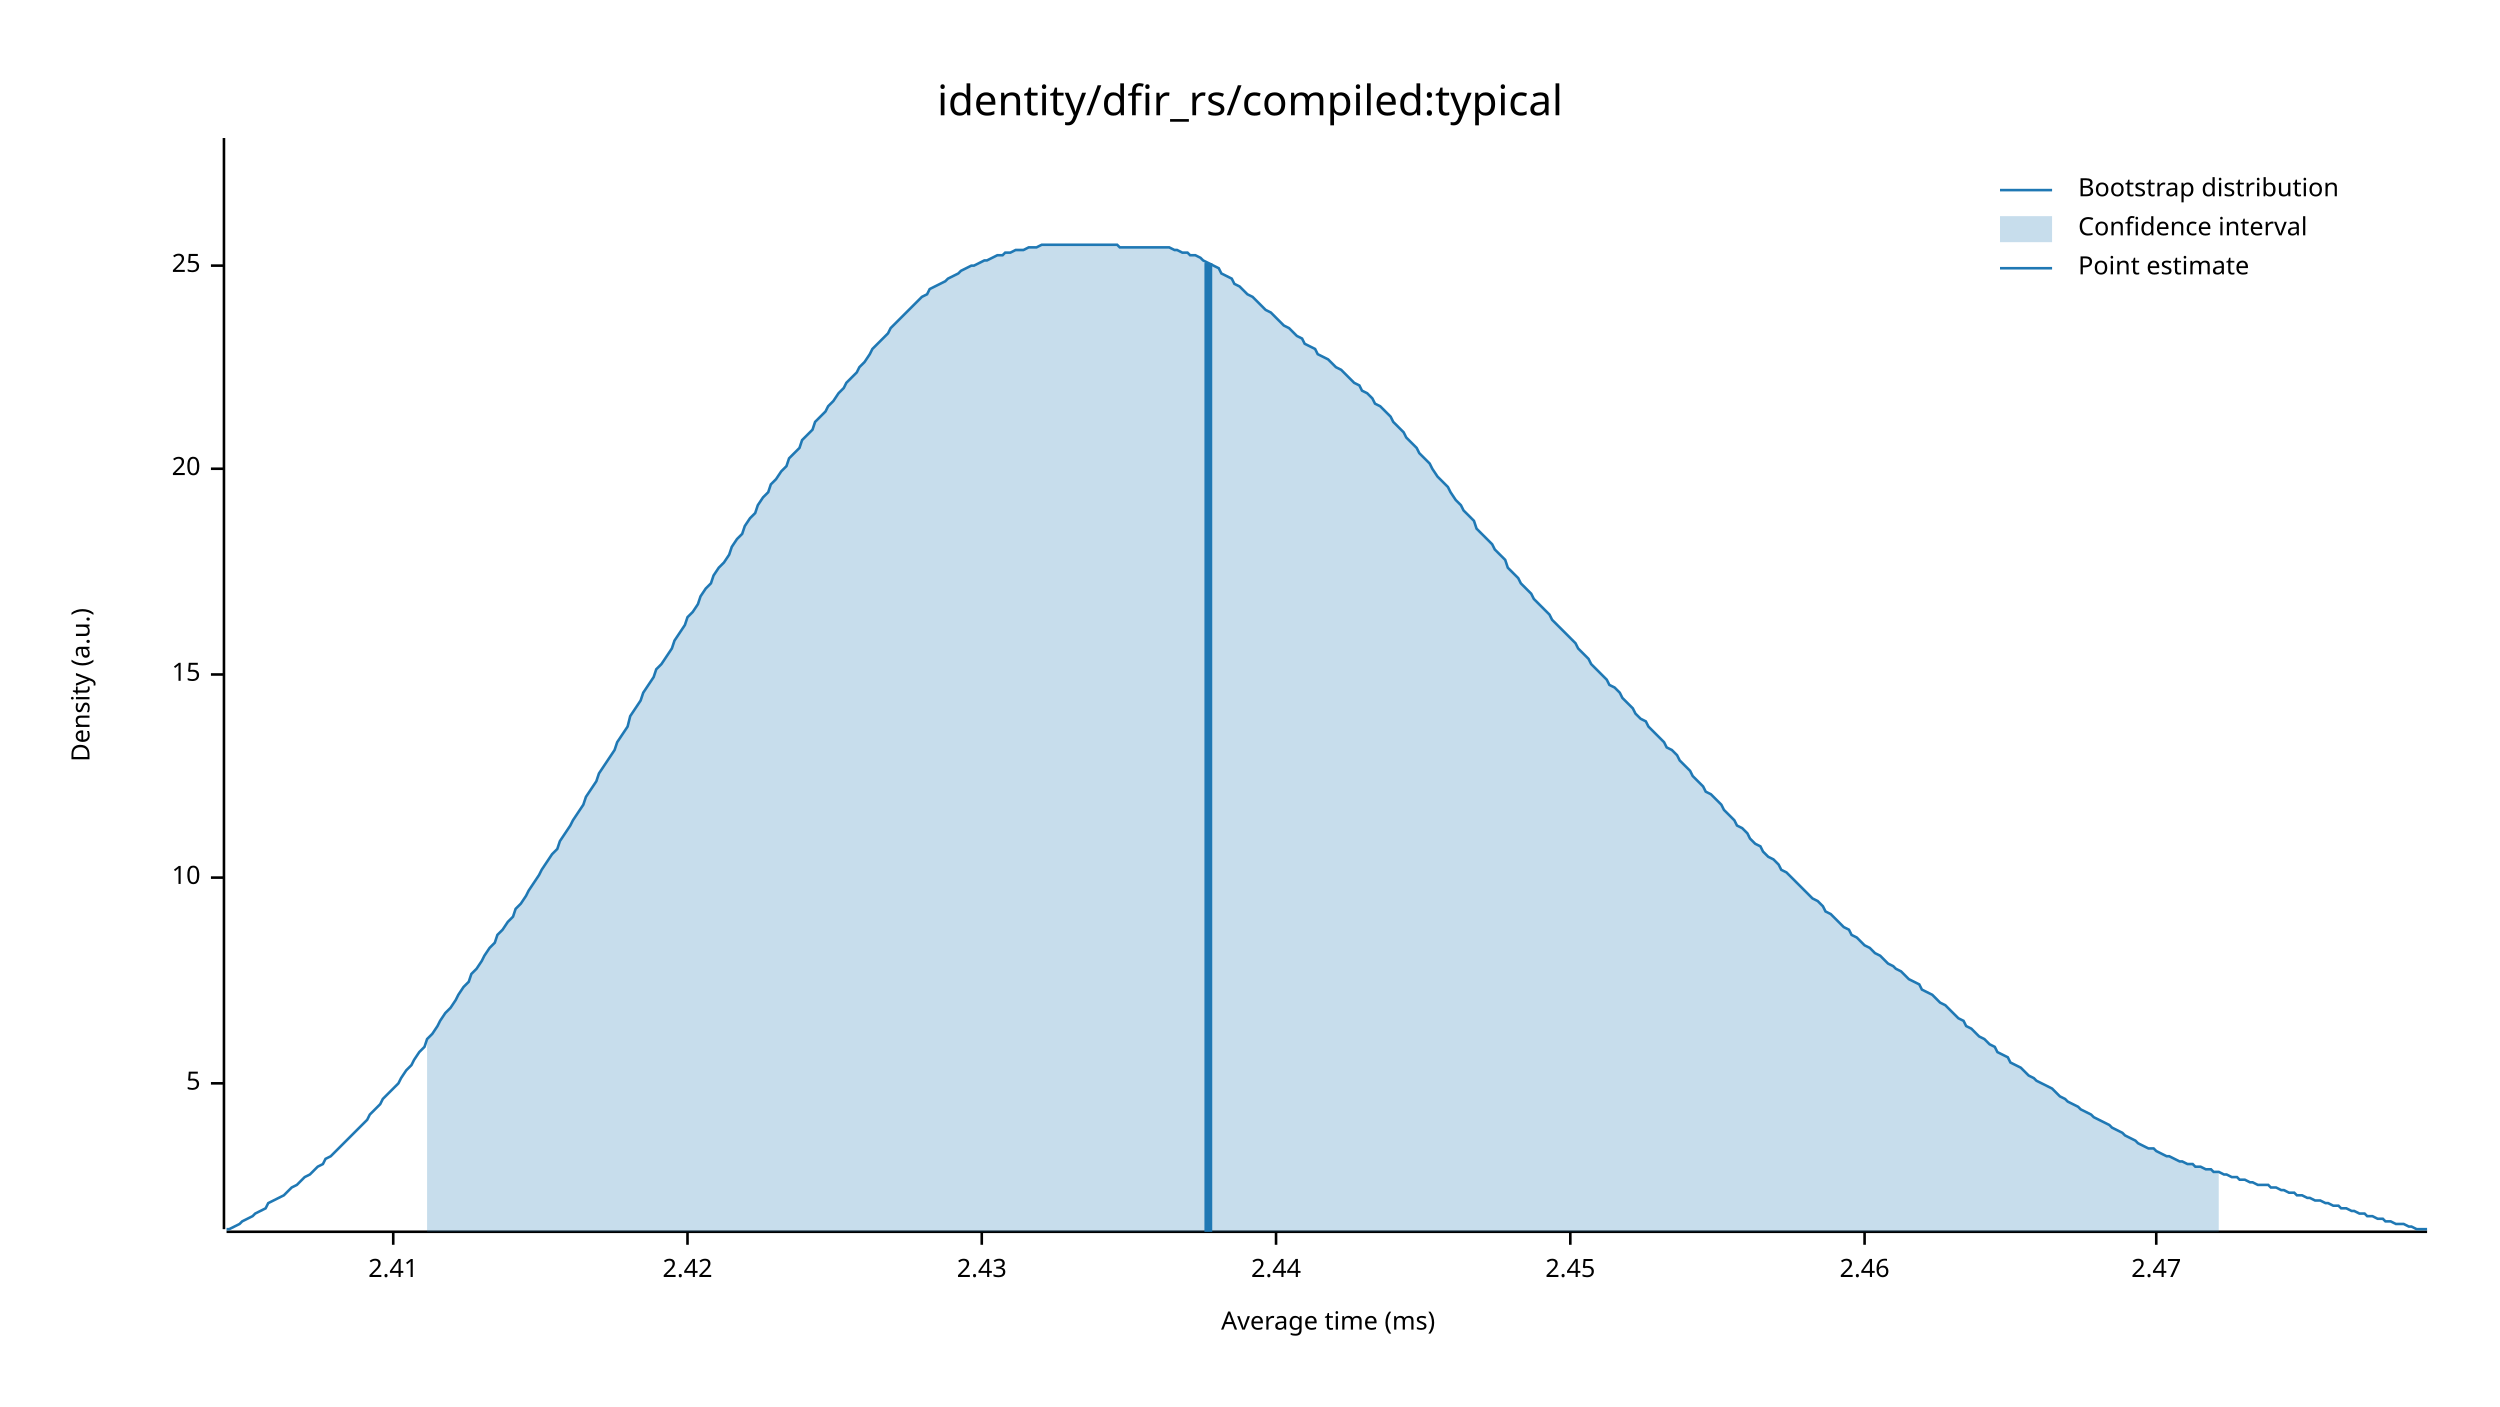
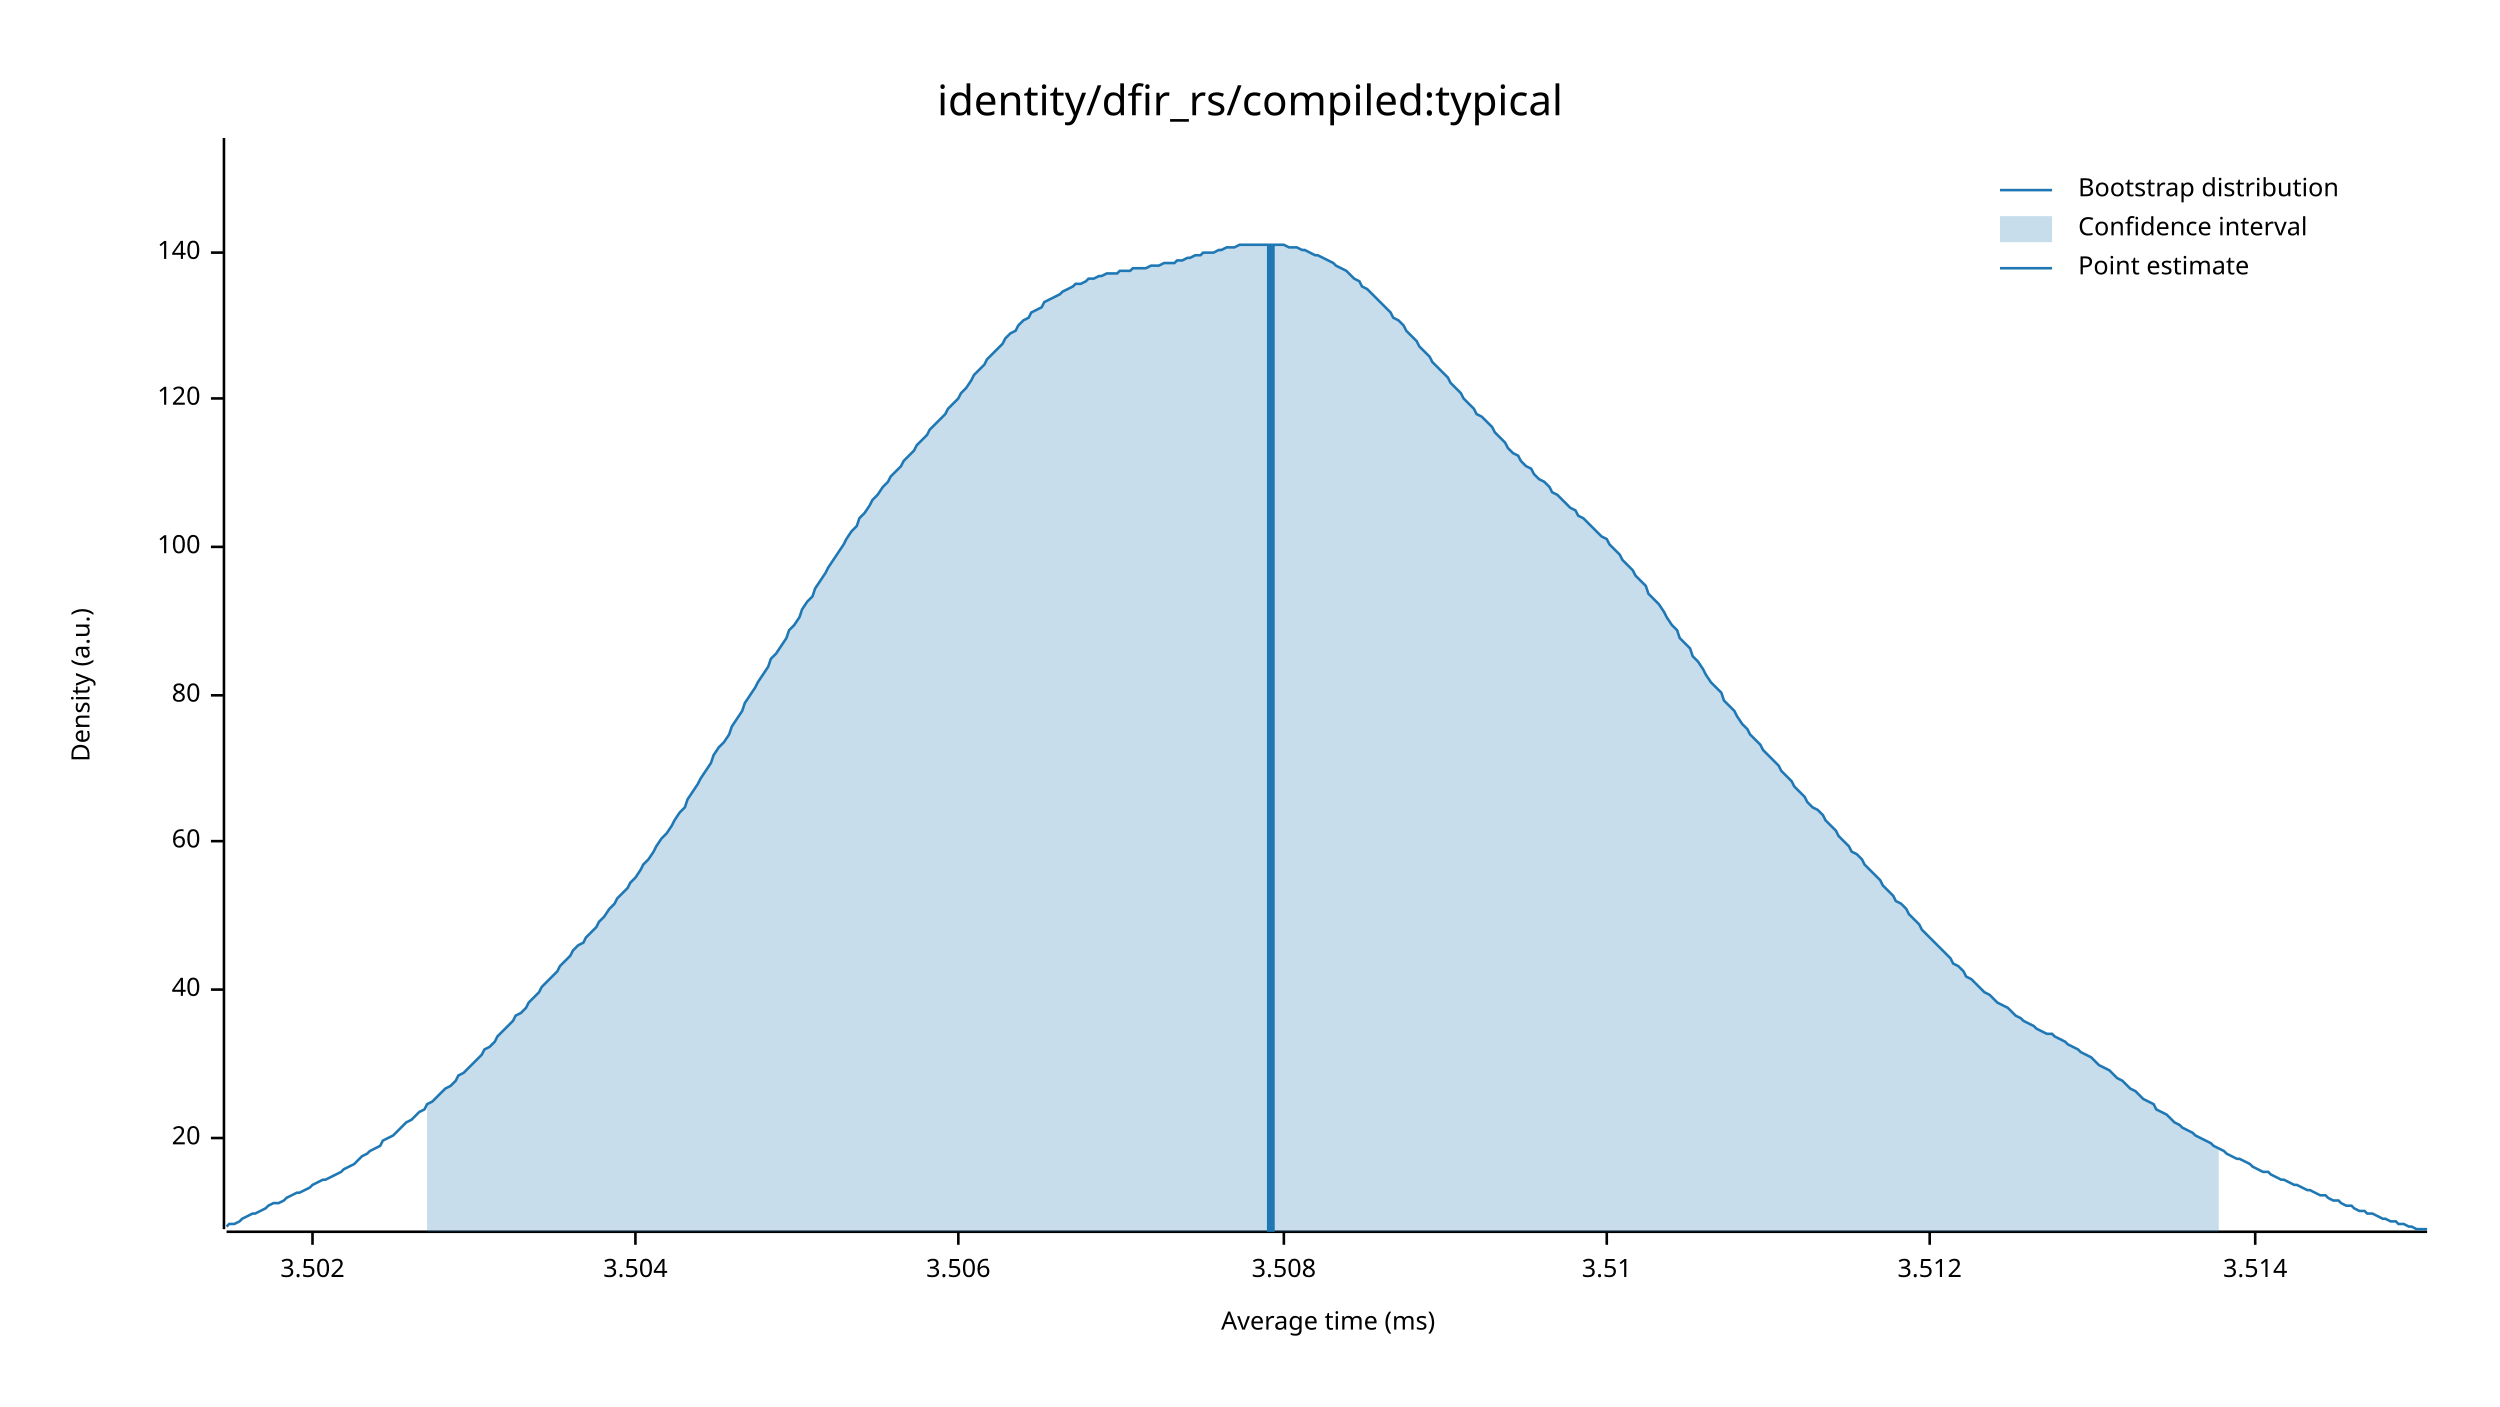
<svg xmlns="http://www.w3.org/2000/svg" width="960" height="540" viewBox="0 0 960 540">
  <text x="480" y="32" dy="0.76em" text-anchor="middle" font-family="sans-serif" font-size="16.129" opacity="1" fill="#000000">
identity/dfir_rs/compiled:typical
</text>
  <text x="27" y="263" dy="0.76em" text-anchor="middle" font-family="sans-serif" font-size="9.677" opacity="1" fill="#000000" transform="rotate(270, 27, 263)">
Density (a.u.)
</text>
  <text x="510" y="513" dy="-0.5ex" text-anchor="middle" font-family="sans-serif" font-size="9.677" opacity="1" fill="#000000">
Average time (ms)
</text>
  <polyline fill="none" opacity="1" stroke="#000000" stroke-width="1" points="86,53 86,472 " />
-   <text x="77" y="416" dy="0.5ex" text-anchor="end" font-family="sans-serif" font-size="9.677" opacity="1" fill="#000000">
- 5
- </text>
-   <polyline fill="none" opacity="1" stroke="#000000" stroke-width="1" points="81,416 86,416 " />
-   <text x="77" y="337" dy="0.5ex" text-anchor="end" font-family="sans-serif" font-size="9.677" opacity="1" fill="#000000">
- 10
- </text>
-   <polyline fill="none" opacity="1" stroke="#000000" stroke-width="1" points="81,337 86,337 " />
-   <text x="77" y="259" dy="0.5ex" text-anchor="end" font-family="sans-serif" font-size="9.677" opacity="1" fill="#000000">
- 15
- </text>
-   <polyline fill="none" opacity="1" stroke="#000000" stroke-width="1" points="81,259 86,259 " />
-   <text x="77" y="180" dy="0.5ex" text-anchor="end" font-family="sans-serif" font-size="9.677" opacity="1" fill="#000000">
+   <text x="77" y="437" dy="0.5ex" text-anchor="end" font-family="sans-serif" font-size="9.677" opacity="1" fill="#000000">
20
</text>
-   <polyline fill="none" opacity="1" stroke="#000000" stroke-width="1" points="81,180 86,180 " />
-   <text x="77" y="102" dy="0.5ex" text-anchor="end" font-family="sans-serif" font-size="9.677" opacity="1" fill="#000000">
- 25
+   <polyline fill="none" opacity="1" stroke="#000000" stroke-width="1" points="81,437 86,437 " />
+   <text x="77" y="380" dy="0.5ex" text-anchor="end" font-family="sans-serif" font-size="9.677" opacity="1" fill="#000000">
+ 40
</text>
-   <polyline fill="none" opacity="1" stroke="#000000" stroke-width="1" points="81,102 86,102 " />
+   <polyline fill="none" opacity="1" stroke="#000000" stroke-width="1" points="81,380 86,380 " />
+   <text x="77" y="323" dy="0.5ex" text-anchor="end" font-family="sans-serif" font-size="9.677" opacity="1" fill="#000000">
+ 60
+ </text>
+   <polyline fill="none" opacity="1" stroke="#000000" stroke-width="1" points="81,323 86,323 " />
+   <text x="77" y="267" dy="0.5ex" text-anchor="end" font-family="sans-serif" font-size="9.677" opacity="1" fill="#000000">
+ 80
+ </text>
+   <polyline fill="none" opacity="1" stroke="#000000" stroke-width="1" points="81,267 86,267 " />
+   <text x="77" y="210" dy="0.5ex" text-anchor="end" font-family="sans-serif" font-size="9.677" opacity="1" fill="#000000">
+ 100
+ </text>
+   <polyline fill="none" opacity="1" stroke="#000000" stroke-width="1" points="81,210 86,210 " />
+   <text x="77" y="153" dy="0.5ex" text-anchor="end" font-family="sans-serif" font-size="9.677" opacity="1" fill="#000000">
+ 120
+ </text>
+   <polyline fill="none" opacity="1" stroke="#000000" stroke-width="1" points="81,153 86,153 " />
+   <text x="77" y="97" dy="0.5ex" text-anchor="end" font-family="sans-serif" font-size="9.677" opacity="1" fill="#000000">
+ 140
+ </text>
+   <polyline fill="none" opacity="1" stroke="#000000" stroke-width="1" points="81,97 86,97 " />
  <polyline fill="none" opacity="1" stroke="#000000" stroke-width="1" points="87,473 932,473 " />
-   <text x="151" y="483" dy="0.76em" text-anchor="middle" font-family="sans-serif" font-size="9.677" opacity="1" fill="#000000">
- 2.41
+   <text x="120" y="483" dy="0.76em" text-anchor="middle" font-family="sans-serif" font-size="9.677" opacity="1" fill="#000000">
+ 3.502
</text>
-   <polyline fill="none" opacity="1" stroke="#000000" stroke-width="1" points="151,473 151,478 " />
-   <text x="264" y="483" dy="0.76em" text-anchor="middle" font-family="sans-serif" font-size="9.677" opacity="1" fill="#000000">
- 2.42
+   <polyline fill="none" opacity="1" stroke="#000000" stroke-width="1" points="120,473 120,478 " />
+   <text x="244" y="483" dy="0.76em" text-anchor="middle" font-family="sans-serif" font-size="9.677" opacity="1" fill="#000000">
+ 3.504
</text>
-   <polyline fill="none" opacity="1" stroke="#000000" stroke-width="1" points="264,473 264,478 " />
-   <text x="377" y="483" dy="0.76em" text-anchor="middle" font-family="sans-serif" font-size="9.677" opacity="1" fill="#000000">
- 2.43
+   <polyline fill="none" opacity="1" stroke="#000000" stroke-width="1" points="244,473 244,478 " />
+   <text x="368" y="483" dy="0.76em" text-anchor="middle" font-family="sans-serif" font-size="9.677" opacity="1" fill="#000000">
+ 3.506
</text>
-   <polyline fill="none" opacity="1" stroke="#000000" stroke-width="1" points="377,473 377,478 " />
-   <text x="490" y="483" dy="0.76em" text-anchor="middle" font-family="sans-serif" font-size="9.677" opacity="1" fill="#000000">
- 2.44
+   <polyline fill="none" opacity="1" stroke="#000000" stroke-width="1" points="368,473 368,478 " />
+   <text x="493" y="483" dy="0.76em" text-anchor="middle" font-family="sans-serif" font-size="9.677" opacity="1" fill="#000000">
+ 3.508
</text>
-   <polyline fill="none" opacity="1" stroke="#000000" stroke-width="1" points="490,473 490,478 " />
-   <text x="603" y="483" dy="0.76em" text-anchor="middle" font-family="sans-serif" font-size="9.677" opacity="1" fill="#000000">
- 2.45
+   <polyline fill="none" opacity="1" stroke="#000000" stroke-width="1" points="493,473 493,478 " />
+   <text x="617" y="483" dy="0.76em" text-anchor="middle" font-family="sans-serif" font-size="9.677" opacity="1" fill="#000000">
+ 3.51
</text>
-   <polyline fill="none" opacity="1" stroke="#000000" stroke-width="1" points="603,473 603,478 " />
-   <text x="716" y="483" dy="0.76em" text-anchor="middle" font-family="sans-serif" font-size="9.677" opacity="1" fill="#000000">
- 2.46
+   <polyline fill="none" opacity="1" stroke="#000000" stroke-width="1" points="617,473 617,478 " />
+   <text x="741" y="483" dy="0.76em" text-anchor="middle" font-family="sans-serif" font-size="9.677" opacity="1" fill="#000000">
+ 3.512
</text>
-   <polyline fill="none" opacity="1" stroke="#000000" stroke-width="1" points="716,473 716,478 " />
-   <text x="828" y="483" dy="0.76em" text-anchor="middle" font-family="sans-serif" font-size="9.677" opacity="1" fill="#000000">
- 2.47
+   <polyline fill="none" opacity="1" stroke="#000000" stroke-width="1" points="741,473 741,478 " />
+   <text x="866" y="483" dy="0.76em" text-anchor="middle" font-family="sans-serif" font-size="9.677" opacity="1" fill="#000000">
+ 3.514
</text>
-   <polyline fill="none" opacity="1" stroke="#000000" stroke-width="1" points="828,473 828,478 " />
-   <polyline fill="none" opacity="1" stroke="#1F78B4" stroke-width="1" points="87,472 88,472 90,471 92,470 93,469 95,468 97,467 98,466 100,465 102,464 103,462 105,461 107,460 109,459 110,458 112,456 114,455 115,454 117,452 119,451 120,450 122,448 124,447 125,445 127,444 129,442 131,440 132,439 134,437 136,435 137,434 139,432 141,430 142,428 144,426 146,424 147,422 149,420 151,418 153,416 154,414 156,411 158,409 159,407 161,404 163,402 164,399 166,397 168,394 169,392 171,389 173,387 175,384 176,382 178,379 180,377 181,374 183,372 185,369 186,367 188,364 190,362 191,359 193,357 195,354 197,352 198,349 200,347 202,344 203,342 205,339 207,336 208,334 210,331 212,328 214,326 215,323 217,320 219,317 220,315 222,312 224,309 225,306 227,303 229,300 230,297 232,294 234,291 236,288 237,285 239,282 241,279 242,275 244,272 246,269 247,266 249,263 251,260 252,257 254,255 256,252 258,249 259,246 261,243 263,240 264,237 266,235 268,232 269,229 271,226 273,224 274,221 276,218 278,216 280,213 281,210 283,207 285,205 286,202 288,199 290,197 291,194 293,191 295,189 296,186 298,184 300,181 302,179 303,176 305,174 307,172 308,169 310,167 312,165 313,162 315,160 317,158 318,156 320,154 322,151 324,149 325,147 327,145 329,143 330,141 332,139 334,136 335,134 337,132 339,130 341,128 342,126 344,124 346,122 347,121 349,119 351,117 352,116 354,114 356,113 357,111 359,110 361,109 363,108 364,107 366,106 368,105 369,104 371,103 373,102 374,102 376,101 378,100 379,100 381,99 383,98 385,98 386,97 388,97 390,96 391,96 393,96 395,95 396,95 398,95 400,94 401,94 403,94 405,94 407,94 408,94 410,94 412,94 413,94 415,94 417,94 418,94 420,94 422,94 423,94 425,94 427,94 429,94 430,95 432,95 434,95 435,95 437,95 439,95 440,95 442,95 444,95 445,95 447,95 449,95 451,96 452,96 454,97 456,97 457,98 459,98 461,99 462,100 464,101 466,102 468,103 469,105 471,106 473,107 474,109 476,110 478,112 479,113 481,114 483,116 484,117 486,119 488,120 490,122 491,123 493,125 495,126 496,127 498,129 500,130 501,132 503,133 505,134 506,136 508,137 510,138 512,140 513,141 515,142 517,144 518,145 520,147 522,148 523,150 525,151 527,153 528,155 530,156 532,158 534,160 535,162 537,164 539,166 540,168 542,170 544,172 545,174 547,176 549,178 550,180 552,183 554,185 556,187 557,189 559,192 561,194 562,196 564,198 566,200 567,203 569,205 571,207 573,209 574,211 576,213 578,215 579,218 581,220 583,222 584,224 586,226 588,228 589,230 591,232 593,234 595,236 596,238 598,240 600,242 601,243 603,245 605,247 606,249 608,251 610,253 611,255 613,257 615,259 617,261 618,263 620,264 622,266 623,268 625,270 627,272 628,274 630,276 632,277 633,279 635,281 637,283 639,285 640,287 642,288 644,290 645,292 647,294 649,296 650,298 652,300 654,302 655,304 657,305 659,307 661,309 662,311 664,313 666,315 667,317 669,318 671,320 672,322 674,324 676,325 677,327 679,329 681,330 683,332 684,334 686,335 688,337 689,338 691,340 693,342 694,343 696,345 698,346 700,348 701,350 703,351 705,353 706,354 708,356 710,357 711,359 713,360 715,362 716,363 718,364 720,366 722,367 723,368 725,370 727,371 728,372 730,373 732,375 733,376 735,377 737,378 738,380 740,381 742,382 744,384 745,385 747,386 749,388 750,389 752,391 754,392 755,394 757,395 759,397 760,398 762,399 764,401 766,402 767,404 769,405 771,406 772,408 774,409 776,410 777,411 779,413 781,414 782,415 784,416 786,417 788,418 789,419 791,421 793,422 794,423 796,424 798,425 799,426 801,427 803,428 804,429 806,430 808,431 810,432 811,433 813,434 815,435 816,436 818,437 820,438 821,439 823,440 825,441 827,441 828,442 830,443 832,444 833,444 835,445 837,446 838,446 840,447 842,447 843,448 845,448 847,449 849,449 850,450 852,450 854,451 855,451 857,452 859,452 860,453 862,453 864,454 865,454 867,455 869,455 871,455 872,456 874,456 876,457 877,457 879,458 881,458 882,459 884,459 886,460 887,460 889,461 891,461 893,462 894,462 896,463 898,463 899,464 901,464 903,465 904,465 906,466 908,466 909,467 911,467 913,468 915,468 916,469 918,469 920,470 921,470 923,470 925,471 926,471 928,472 930,472 932,472 " />
-   <polygon opacity="0.25" fill="#1F78B4" points="164,399 166,397 168,394 169,392 171,389 173,387 175,384 176,382 178,379 180,377 181,374 183,372 185,369 186,367 188,364 190,362 191,359 193,357 195,354 197,352 198,349 200,347 202,344 203,342 205,339 207,336 208,334 210,331 212,328 214,326 215,323 217,320 219,317 220,315 222,312 224,309 225,306 227,303 229,300 230,297 232,294 234,291 236,288 237,285 239,282 241,279 242,275 244,272 246,269 247,266 249,263 251,260 252,257 254,255 256,252 258,249 259,246 261,243 263,240 264,237 266,235 268,232 269,229 271,226 273,224 274,221 276,218 278,216 280,213 281,210 283,207 285,205 286,202 288,199 290,197 291,194 293,191 295,189 296,186 298,184 300,181 302,179 303,176 305,174 307,172 308,169 310,167 312,165 313,162 315,160 317,158 318,156 320,154 322,151 324,149 325,147 327,145 329,143 330,141 332,139 334,136 335,134 337,132 339,130 341,128 342,126 344,124 346,122 347,121 349,119 351,117 352,116 354,114 356,113 357,111 359,110 361,109 363,108 364,107 366,106 368,105 369,104 371,103 373,102 374,102 376,101 378,100 379,100 381,99 383,98 385,98 386,97 388,97 390,96 391,96 393,96 395,95 396,95 398,95 400,94 401,94 403,94 405,94 407,94 408,94 410,94 412,94 413,94 415,94 417,94 418,94 420,94 422,94 423,94 425,94 427,94 429,94 430,95 432,95 434,95 435,95 437,95 439,95 440,95 442,95 444,95 445,95 447,95 449,95 451,96 452,96 454,97 456,97 457,98 459,98 461,99 462,100 464,101 466,102 468,103 469,105 471,106 473,107 474,109 476,110 478,112 479,113 481,114 483,116 484,117 486,119 488,120 490,122 491,123 493,125 495,126 496,127 498,129 500,130 501,132 503,133 505,134 506,136 508,137 510,138 512,140 513,141 515,142 517,144 518,145 520,147 522,148 523,150 525,151 527,153 528,155 530,156 532,158 534,160 535,162 537,164 539,166 540,168 542,170 544,172 545,174 547,176 549,178 550,180 552,183 554,185 556,187 557,189 559,192 561,194 562,196 564,198 566,200 567,203 569,205 571,207 573,209 574,211 576,213 578,215 579,218 581,220 583,222 584,224 586,226 588,228 589,230 591,232 593,234 595,236 596,238 598,240 600,242 601,243 603,245 605,247 606,249 608,251 610,253 611,255 613,257 615,259 617,261 618,263 620,264 622,266 623,268 625,270 627,272 628,274 630,276 632,277 633,279 635,281 637,283 639,285 640,287 642,288 644,290 645,292 647,294 649,296 650,298 652,300 654,302 655,304 657,305 659,307 661,309 662,311 664,313 666,315 667,317 669,318 671,320 672,322 674,324 676,325 677,327 679,329 681,330 683,332 684,334 686,335 688,337 689,338 691,340 693,342 694,343 696,345 698,346 700,348 701,350 703,351 705,353 706,354 708,356 710,357 711,359 713,360 715,362 716,363 718,364 720,366 722,367 723,368 725,370 727,371 728,372 730,373 732,375 733,376 735,377 737,378 738,380 740,381 742,382 744,384 745,385 747,386 749,388 750,389 752,391 754,392 755,394 757,395 759,397 760,398 762,399 764,401 766,402 767,404 769,405 771,406 772,408 774,409 776,410 777,411 779,413 781,414 782,415 784,416 786,417 788,418 789,419 791,421 793,422 794,423 796,424 798,425 799,426 801,427 803,428 804,429 806,430 808,431 810,432 811,433 813,434 815,435 816,436 818,437 820,438 821,439 823,440 825,441 827,441 828,442 830,443 832,444 833,444 835,445 837,446 838,446 840,447 842,447 843,448 845,448 847,449 849,449 850,450 852,450 852,473 164,473 " />
-   <polyline fill="none" opacity="1" stroke="#1F78B4" stroke-width="3" points="464,473 464,101 " />
+   <polyline fill="none" opacity="1" stroke="#000000" stroke-width="1" points="866,473 866,478 " />
+   <polyline fill="none" opacity="1" stroke="#1F78B4" stroke-width="1" points="87,471 88,470 90,470 92,469 93,468 95,467 97,466 98,466 100,465 102,464 103,463 105,462 107,462 109,461 110,460 112,459 114,458 115,458 117,457 119,456 120,455 122,454 124,453 125,453 127,452 129,451 131,450 132,449 134,448 136,447 137,446 139,444 141,443 142,442 144,441 146,440 147,438 149,437 151,436 153,434 154,433 156,431 158,430 159,429 161,427 163,426 164,424 166,423 168,421 169,420 171,418 173,417 175,415 176,413 178,412 180,410 181,409 183,407 185,405 186,403 188,402 190,400 191,398 193,396 195,394 197,392 198,390 200,389 202,387 203,385 205,383 207,381 208,379 210,377 212,375 214,373 215,371 217,369 219,367 220,365 222,363 224,362 225,360 227,358 229,356 230,354 232,352 234,349 236,347 237,345 239,343 241,341 242,339 244,337 246,334 247,332 249,330 251,327 252,325 254,322 256,320 258,317 259,315 261,312 263,310 264,307 266,304 268,301 269,299 271,296 273,293 274,290 276,287 278,285 280,282 281,279 283,276 285,273 286,270 288,267 290,264 291,262 293,259 295,256 296,253 298,251 300,248 302,245 303,242 305,240 307,237 308,234 310,231 312,229 313,226 315,223 317,220 318,218 320,215 322,212 324,209 325,207 327,204 329,202 330,199 332,197 334,194 335,192 337,190 339,187 341,185 342,183 344,181 346,179 347,177 349,175 351,173 352,171 354,169 356,167 357,165 359,163 361,161 363,159 364,157 366,155 368,153 369,151 371,149 373,146 374,144 376,142 378,140 379,138 381,136 383,134 385,132 386,130 388,128 390,127 391,125 393,123 395,122 396,120 398,119 400,118 401,116 403,115 405,114 407,113 408,112 410,111 412,110 413,109 415,109 417,108 418,107 420,107 422,106 423,106 425,105 427,105 429,105 430,104 432,104 434,104 435,103 437,103 439,103 440,103 442,102 444,102 445,102 447,101 449,101 451,101 452,100 454,100 456,99 457,99 459,98 461,98 462,97 464,97 466,97 468,96 469,96 471,95 473,95 474,95 476,94 478,94 479,94 481,94 483,94 484,94 486,94 488,94 490,94 491,94 493,94 495,95 496,95 498,95 500,96 501,96 503,97 505,98 506,98 508,99 510,100 512,101 513,102 515,103 517,104 518,105 520,107 522,108 523,110 525,111 527,113 528,114 530,116 532,118 534,120 535,122 537,123 539,125 540,127 542,129 544,131 545,133 547,135 549,137 550,139 552,141 554,143 556,145 557,147 559,149 561,151 562,153 564,155 566,157 567,159 569,160 571,162 573,164 574,166 576,168 578,170 579,172 581,174 583,175 584,177 586,179 588,180 589,182 591,184 593,185 595,187 596,189 598,190 600,192 601,193 603,195 605,196 606,198 608,199 610,201 611,202 613,204 615,206 617,207 618,209 620,211 622,213 623,215 625,217 627,219 628,221 630,223 632,225 633,228 635,230 637,232 639,235 640,237 642,240 644,242 645,245 647,247 649,249 650,252 652,254 654,257 655,259 657,262 659,264 661,266 662,269 664,271 666,273 667,275 669,278 671,280 672,282 674,284 676,286 677,288 679,290 681,292 683,294 684,296 686,298 688,300 689,302 691,304 693,306 694,308 696,310 698,311 700,313 701,315 703,317 705,319 706,321 708,323 710,325 711,327 713,328 715,330 716,332 718,334 720,336 722,338 723,340 725,342 727,344 728,346 730,347 732,349 733,351 735,353 737,355 738,357 740,359 742,361 744,363 745,364 747,366 749,368 750,370 752,371 754,373 755,375 757,376 759,378 760,379 762,381 764,382 766,384 767,385 769,386 771,387 772,388 774,390 776,391 777,392 779,393 781,394 782,395 784,396 786,397 788,397 789,398 791,399 793,400 794,401 796,402 798,403 799,404 801,405 803,406 804,407 806,409 808,410 810,411 811,412 813,414 815,415 816,416 818,418 820,419 821,420 823,422 825,423 827,424 828,426 830,427 832,428 833,429 835,431 837,432 838,433 840,434 842,435 843,436 845,437 847,438 849,439 850,440 852,441 854,442 855,443 857,444 859,445 860,445 862,446 864,447 865,448 867,449 869,450 871,450 872,451 874,452 876,453 877,453 879,454 881,455 882,455 884,456 886,457 887,457 889,458 891,459 893,459 894,460 896,461 898,461 899,462 901,463 903,463 904,464 906,465 908,465 909,466 911,466 913,467 915,468 916,468 918,469 920,469 921,470 923,470 925,471 926,471 928,472 930,472 932,472 " />
+   <polygon opacity="0.25" fill="#1F78B4" points="164,424 166,423 168,421 169,420 171,418 173,417 175,415 176,413 178,412 180,410 181,409 183,407 185,405 186,403 188,402 190,400 191,398 193,396 195,394 197,392 198,390 200,389 202,387 203,385 205,383 207,381 208,379 210,377 212,375 214,373 215,371 217,369 219,367 220,365 222,363 224,362 225,360 227,358 229,356 230,354 232,352 234,349 236,347 237,345 239,343 241,341 242,339 244,337 246,334 247,332 249,330 251,327 252,325 254,322 256,320 258,317 259,315 261,312 263,310 264,307 266,304 268,301 269,299 271,296 273,293 274,290 276,287 278,285 280,282 281,279 283,276 285,273 286,270 288,267 290,264 291,262 293,259 295,256 296,253 298,251 300,248 302,245 303,242 305,240 307,237 308,234 310,231 312,229 313,226 315,223 317,220 318,218 320,215 322,212 324,209 325,207 327,204 329,202 330,199 332,197 334,194 335,192 337,190 339,187 341,185 342,183 344,181 346,179 347,177 349,175 351,173 352,171 354,169 356,167 357,165 359,163 361,161 363,159 364,157 366,155 368,153 369,151 371,149 373,146 374,144 376,142 378,140 379,138 381,136 383,134 385,132 386,130 388,128 390,127 391,125 393,123 395,122 396,120 398,119 400,118 401,116 403,115 405,114 407,113 408,112 410,111 412,110 413,109 415,109 417,108 418,107 420,107 422,106 423,106 425,105 427,105 429,105 430,104 432,104 434,104 435,103 437,103 439,103 440,103 442,102 444,102 445,102 447,101 449,101 451,101 452,100 454,100 456,99 457,99 459,98 461,98 462,97 464,97 466,97 468,96 469,96 471,95 473,95 474,95 476,94 478,94 479,94 481,94 483,94 484,94 486,94 488,94 490,94 491,94 493,94 495,95 496,95 498,95 500,96 501,96 503,97 505,98 506,98 508,99 510,100 512,101 513,102 515,103 517,104 518,105 520,107 522,108 523,110 525,111 527,113 528,114 530,116 532,118 534,120 535,122 537,123 539,125 540,127 542,129 544,131 545,133 547,135 549,137 550,139 552,141 554,143 556,145 557,147 559,149 561,151 562,153 564,155 566,157 567,159 569,160 571,162 573,164 574,166 576,168 578,170 579,172 581,174 583,175 584,177 586,179 588,180 589,182 591,184 593,185 595,187 596,189 598,190 600,192 601,193 603,195 605,196 606,198 608,199 610,201 611,202 613,204 615,206 617,207 618,209 620,211 622,213 623,215 625,217 627,219 628,221 630,223 632,225 633,228 635,230 637,232 639,235 640,237 642,240 644,242 645,245 647,247 649,249 650,252 652,254 654,257 655,259 657,262 659,264 661,266 662,269 664,271 666,273 667,275 669,278 671,280 672,282 674,284 676,286 677,288 679,290 681,292 683,294 684,296 686,298 688,300 689,302 691,304 693,306 694,308 696,310 698,311 700,313 701,315 703,317 705,319 706,321 708,323 710,325 711,327 713,328 715,330 716,332 718,334 720,336 722,338 723,340 725,342 727,344 728,346 730,347 732,349 733,351 735,353 737,355 738,357 740,359 742,361 744,363 745,364 747,366 749,368 750,370 752,371 754,373 755,375 757,376 759,378 760,379 762,381 764,382 766,384 767,385 769,386 771,387 772,388 774,390 776,391 777,392 779,393 781,394 782,395 784,396 786,397 788,397 789,398 791,399 793,400 794,401 796,402 798,403 799,404 801,405 803,406 804,407 806,409 808,410 810,411 811,412 813,414 815,415 816,416 818,418 820,419 821,420 823,422 825,423 827,424 828,426 830,427 832,428 833,429 835,431 837,432 838,433 840,434 842,435 843,436 845,437 847,438 849,439 850,440 852,441 852,473 164,473 " />
+   <polyline fill="none" opacity="1" stroke="#1F78B4" stroke-width="3" points="488,473 488,94 " />
  <text x="798" y="68" dy="0.76em" text-anchor="start" font-family="sans-serif" font-size="9.677" opacity="1" fill="#000000">
Bootstrap distribution
</text>
  <text x="798" y="83" dy="0.76em" text-anchor="start" font-family="sans-serif" font-size="9.677" opacity="1" fill="#000000">
Confidence interval
</text>
  <text x="798" y="98" dy="0.76em" text-anchor="start" font-family="sans-serif" font-size="9.677" opacity="1" fill="#000000">
Point estimate
</text>
  <polyline fill="none" opacity="1" stroke="#1F78B4" stroke-width="1" points="768,73 788,73 " />
  <rect x="768" y="83" width="20" height="10" opacity="0.25" fill="#1F78B4" stroke="none" />
  <polyline fill="none" opacity="1" stroke="#1F78B4" stroke-width="1" points="768,103 788,103 " />
</svg>
